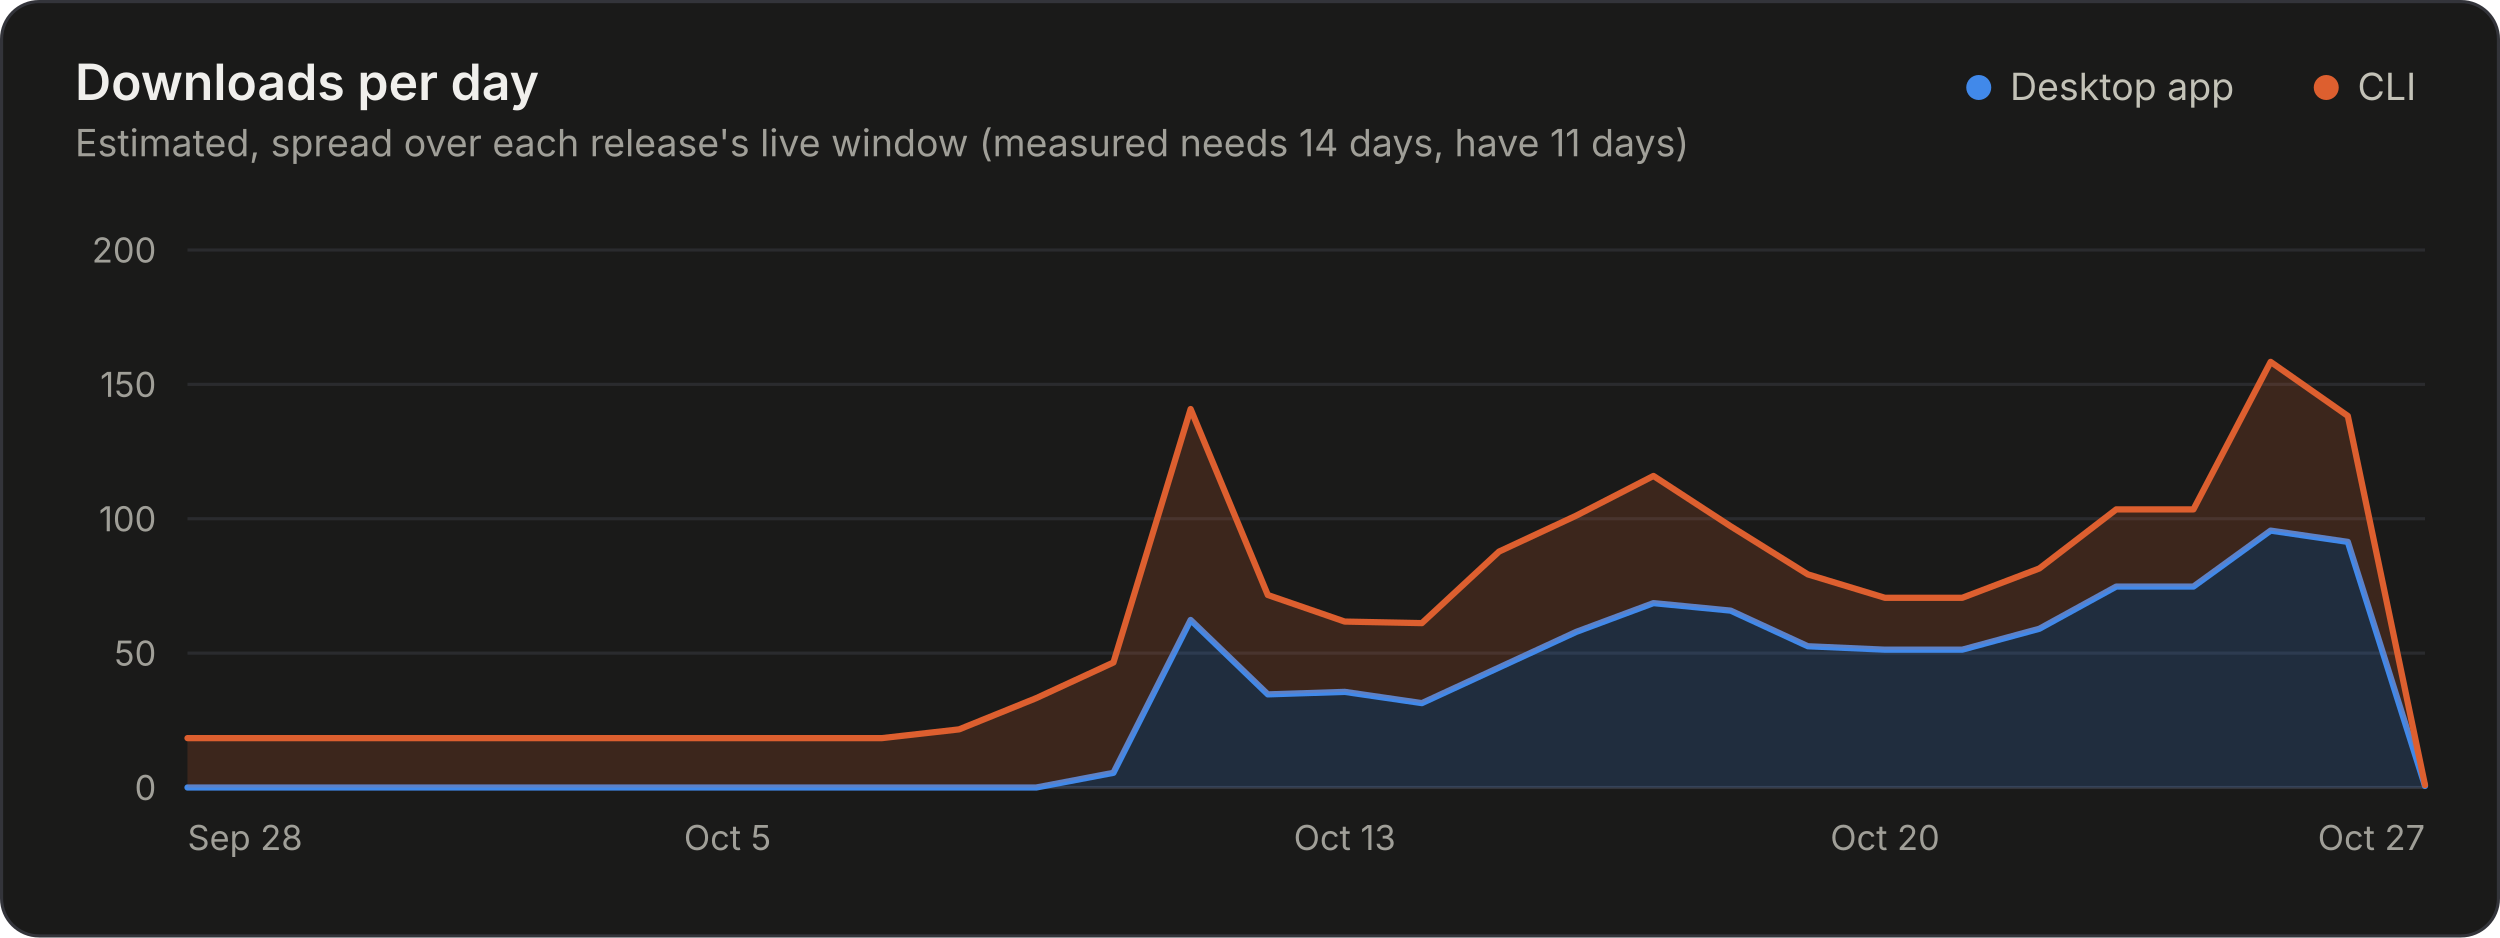
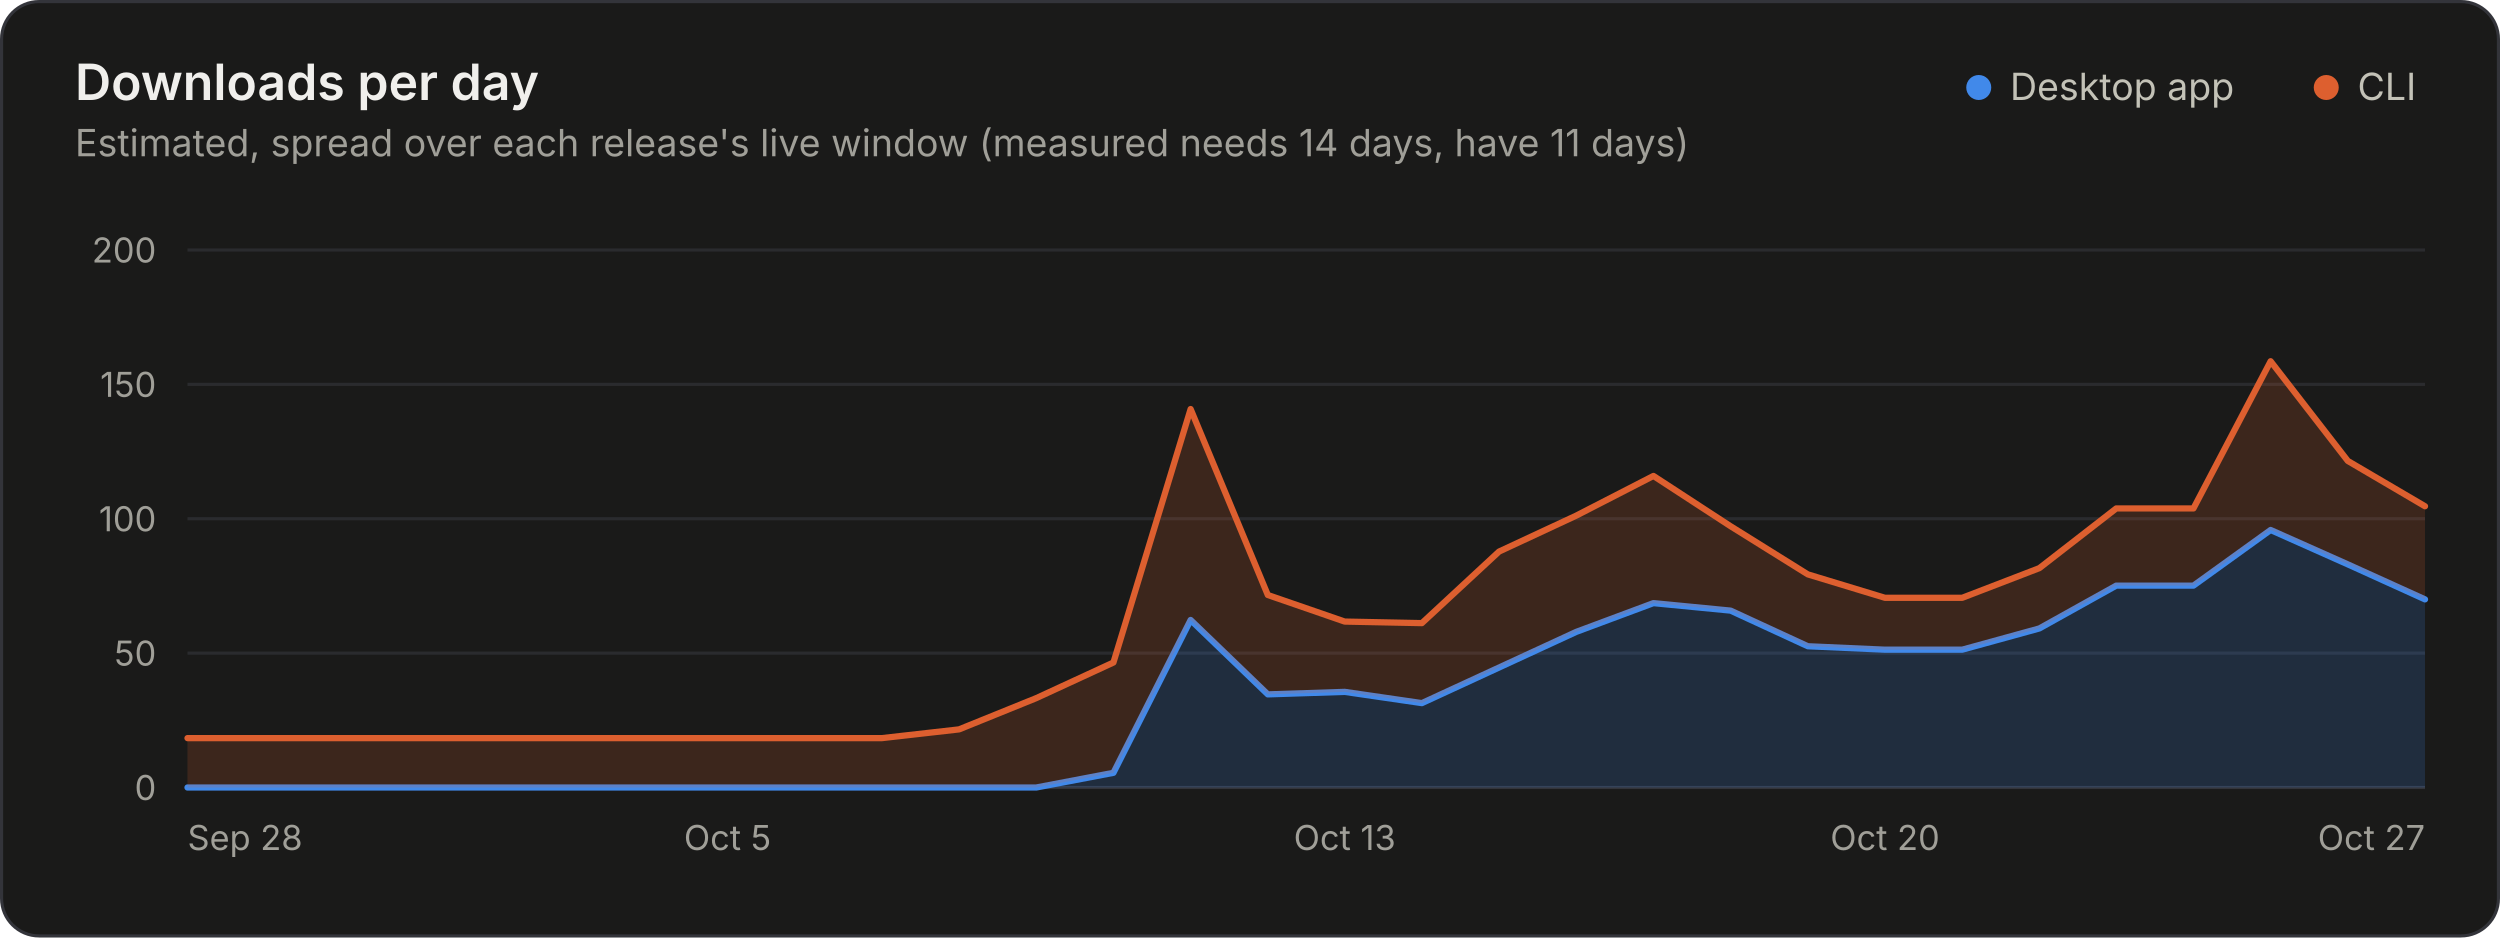
<svg xmlns="http://www.w3.org/2000/svg" width="800" height="300" viewBox="0 0 800 300" role="img" aria-labelledby="title desc">
  <style>.gs-wipe{animation:gs-wipe 1.2s linear backwards}@keyframes gs-wipe{from{clip-path:inset(-9px 100% -9px 0)}to{clip-path:inset(-9px -9px -9px -9px)}}@media (prefers-reduced-motion: reduce){.gs-wipe{animation:none!important}}</style>
  <rect x="0.5" y="0.5" width="799" height="299" rx="12" fill="#1a1a19" stroke="#33343a" />
  <g font-family="&quot;IBM Plex Sans&quot;, system-ui, -apple-system, &quot;Segoe UI&quot;, sans-serif" font-size="11" fill="#c3c2b7" style="font-variant-numeric:tabular-nums">
    <text x="24" y="32" fill="#f0efec" font-size="16" font-weight="600">Downloads per day</text>
    <text x="24.0" y="50.0" fill="#a09f98" font-size="12">Estimated, spread over each release's live window (measured needs 14 days, have 11 days)</text>
    <circle cx="633.2" cy="28.0" r="4" fill="#4189ea" />
    <text x="643.2" y="32.0" fill="#c3c2b7" font-size="12">Desktop app</text>
    <circle cx="744.4" cy="28.0" r="4" fill="#dd5f2f" />
    <text x="754.4" y="32.0" fill="#c3c2b7" font-size="12">CLI</text>
    <line x1="60.0" x2="776.0" y1="252.0" y2="252.0" stroke="#33343a" />
    <text x="50.0" y="256.0" fill="#a09f98" text-anchor="end">0</text>
    <line x1="60.0" x2="776.0" y1="209.0" y2="209.0" stroke="#2a2b2e" />
    <text x="50.0" y="213.0" fill="#a09f98" text-anchor="end">50</text>
    <line x1="60.0" x2="776.0" y1="166.0" y2="166.0" stroke="#2a2b2e" />
    <text x="50.0" y="170.0" fill="#a09f98" text-anchor="end">100</text>
    <line x1="60.0" x2="776.0" y1="123.0" y2="123.0" stroke="#2a2b2e" />
    <text x="50.0" y="127.0" fill="#a09f98" text-anchor="end">150</text>
    <line x1="60.0" x2="776.0" y1="80.0" y2="80.0" stroke="#2a2b2e" />
    <text x="50.0" y="84.0" fill="#a09f98" text-anchor="end">200</text>
    <text x="60.0" y="272.0" fill="#a09f98">Sep 28</text>
    <text x="232.8" y="272.0" fill="#a09f98" text-anchor="middle">Oct 5</text>
    <text x="430.3" y="272.0" fill="#a09f98" text-anchor="middle">Oct 13</text>
    <text x="603.2" y="272.0" fill="#a09f98" text-anchor="middle">Oct 20</text>
    <text x="776.0" y="272.0" fill="#a09f98" text-anchor="end">Oct 27</text>
    <g class="gs-wipe">
-       <path d="M60.0 252.0L331.6 252.0L356.3 247.3L381.0 198.4L405.7 222.2L430.3 221.4L455.0 225.0L479.7 213.6L504.4 202.2L529.1 193.0L553.8 195.4L578.5 206.8L603.2 207.9L627.9 207.9L652.6 201.2L677.2 187.7L701.9 187.7L726.6 169.8L751.3 173.4L776.0 251.5L776.0 252.0L751.3 252.0L726.6 252.0L701.9 252.0L677.2 252.0L652.6 252.0L627.9 252.0L603.2 252.0L578.5 252.0L553.8 252.0L529.1 252.0L504.4 252.0L479.7 252.0L455.0 252.0L430.3 252.0L405.7 252.0L381.0 252.0L356.3 252.0L331.6 252.0L60.0 252.0Z" fill="#4189ea" fill-opacity="0.18" />
-       <path d="M60.0 252.0L331.6 252.0L356.3 247.3L381.0 198.4L405.7 222.2L430.3 221.4L455.0 225.0L479.7 213.6L504.4 202.2L529.1 193.0L553.8 195.4L578.5 206.8L603.2 207.9L627.9 207.9L652.6 201.2L677.2 187.7L701.9 187.7L726.6 169.8L751.3 173.4L776.0 251.5" fill="none" stroke="#4189ea" stroke-width="2" stroke-linejoin="round" stroke-linecap="round" />
-       <path d="M60.0 236.2L282.2 236.2L306.9 233.4L331.6 223.4L356.3 212.0L381.0 130.9L405.7 190.4L430.3 198.9L455.0 199.4L479.7 176.5L504.4 165.0L529.1 152.3L553.8 168.4L578.5 183.8L603.2 191.3L627.9 191.3L652.6 181.9L677.2 163.0L701.9 163.0L726.6 115.8L751.3 133.1L776.0 251.2L776.0 251.5L751.3 173.4L726.6 169.8L701.9 187.7L677.2 187.7L652.6 201.2L627.9 207.9L603.2 207.9L578.5 206.8L553.8 195.4L529.1 193.0L504.4 202.2L479.7 213.6L455.0 225.0L430.3 221.4L405.7 222.2L381.0 198.4L356.3 247.3L331.6 252.0L306.9 252.0L282.2 252.0L60.0 252.0Z" fill="#dd5f2f" fill-opacity="0.18" />
-       <path d="M60.0 236.2L282.2 236.2L306.9 233.4L331.6 223.4L356.3 212.0L381.0 130.9L405.7 190.4L430.3 198.9L455.0 199.4L479.7 176.5L504.4 165.0L529.1 152.3L553.8 168.4L578.5 183.8L603.2 191.3L627.9 191.3L652.6 181.9L677.2 163.0L701.9 163.0L726.6 115.8L751.3 133.1L776.0 251.2" fill="none" stroke="#dd5f2f" stroke-width="2" stroke-linejoin="round" stroke-linecap="round" />
+       <path d="M60.0 252.0L331.6 252.0L356.3 247.3L381.0 198.4L405.7 222.2L430.3 221.4L455.0 225.0L479.7 213.6L504.4 202.2L529.1 193.0L553.8 195.4L578.5 206.8L603.2 207.9L627.9 207.9L652.6 201.1L677.2 187.4L701.9 187.4L726.6 169.6L751.3 180.6L776.0 191.8L776.0 252.0L751.3 252.0L726.6 252.0L701.9 252.0L677.2 252.0L652.6 252.0L627.9 252.0L603.2 252.0L578.5 252.0L553.8 252.0L529.1 252.0L504.4 252.0L479.7 252.0L455.0 252.0L430.3 252.0L405.7 252.0L381.0 252.0L356.3 252.0L331.6 252.0L60.0 252.0Z" fill="#4189ea" fill-opacity="0.18" />
+       <path d="M60.0 252.0L331.6 252.0L356.3 247.3L381.0 198.4L405.7 222.2L430.3 221.4L455.0 225.0L479.7 213.6L504.4 202.2L529.1 193.0L553.8 195.4L578.5 206.8L603.2 207.9L627.9 207.9L652.6 201.1L677.2 187.4L701.9 187.4L726.6 169.6L751.3 180.6L776.0 191.8" fill="none" stroke="#4189ea" stroke-width="2" stroke-linejoin="round" stroke-linecap="round" />
+       <path d="M60.0 236.2L282.2 236.2L306.9 233.4L331.6 223.4L356.3 212.0L381.0 130.9L405.7 190.4L430.3 198.9L455.0 199.4L479.7 176.5L504.4 165.0L529.1 152.3L553.8 168.4L578.5 183.8L603.2 191.3L627.9 191.3L652.6 181.8L677.2 162.7L701.9 162.7L726.6 115.6L751.3 147.5L776.0 162.0L776.0 191.8L751.3 180.6L726.6 169.6L701.9 187.4L677.2 187.4L652.6 201.1L627.9 207.9L603.2 207.9L578.5 206.8L553.8 195.4L529.1 193.0L504.4 202.2L479.7 213.6L455.0 225.0L430.3 221.4L405.7 222.2L381.0 198.4L356.3 247.3L331.6 252.0L306.9 252.0L282.2 252.0L60.0 252.0Z" fill="#dd5f2f" fill-opacity="0.18" />
+       <path d="M60.0 236.2L282.2 236.2L306.9 233.4L331.6 223.4L356.3 212.0L381.0 130.9L405.7 190.4L430.3 198.9L455.0 199.4L479.7 176.5L504.4 165.0L529.1 152.3L553.8 168.4L578.5 183.8L603.2 191.3L627.9 191.3L652.6 181.8L677.2 162.7L701.9 162.7L726.6 115.6L751.3 147.5L776.0 162.0" fill="none" stroke="#dd5f2f" stroke-width="2" stroke-linejoin="round" stroke-linecap="round" />
    </g>
  </g>
</svg>
